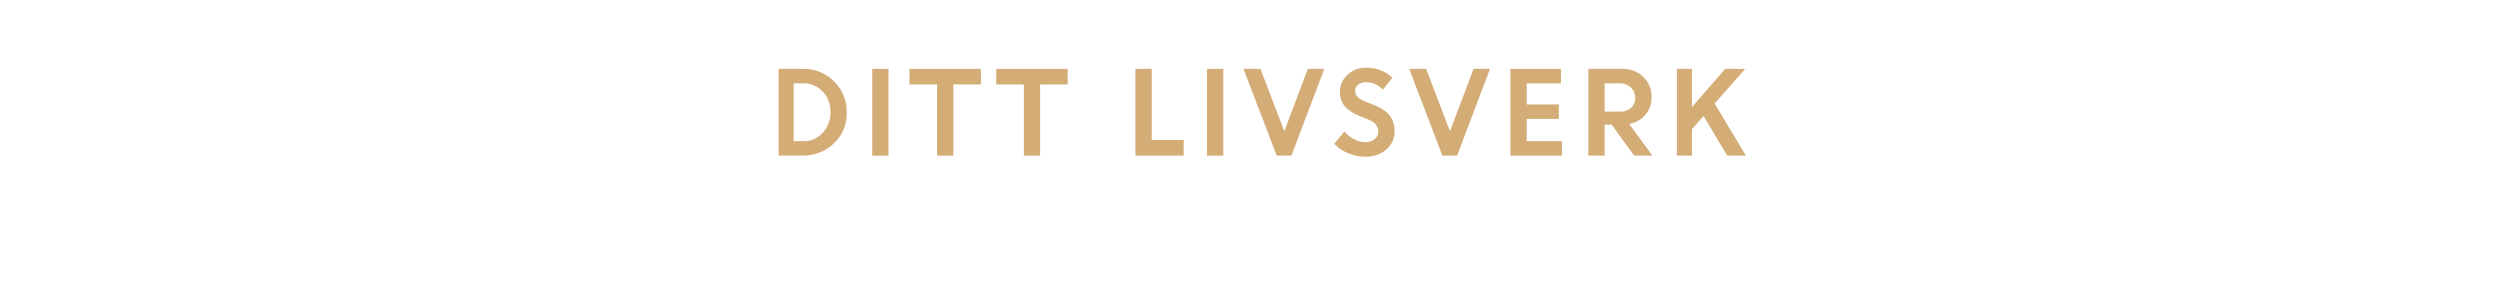
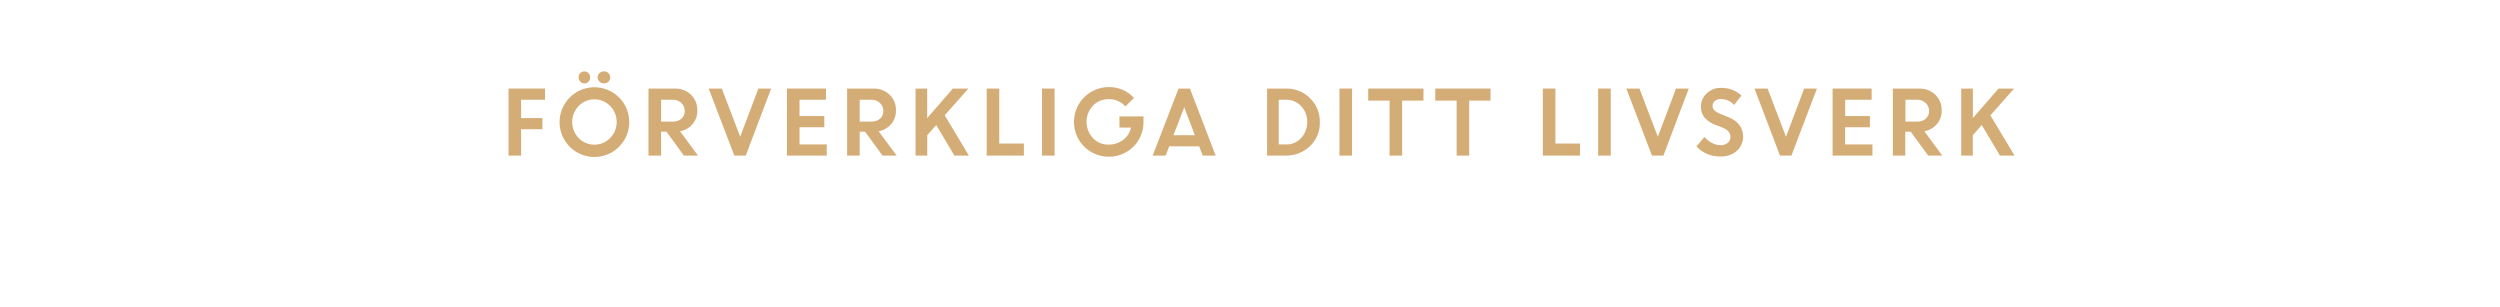
<svg xmlns="http://www.w3.org/2000/svg" id="Layer_1" data-name="Layer 1" viewBox="0 0 980 120">
  <defs>
    <style>.cls-1{fill:#d4ac76;}</style>
  </defs>
-   <path class="cls-1" d="M305.21,61V27h9.71a16.67,16.67,0,0,1,12,4.86,16.37,16.37,0,0,1,5,12.26,15.89,15.89,0,0,1-5.08,12.14A17.34,17.34,0,0,1,314.57,61ZM315,32.66h-3.88V55.32H315A9.76,9.76,0,0,0,322.56,52a11.53,11.53,0,0,0,3-8.1,11.23,11.23,0,0,0-3.07-8A10,10,0,0,0,315,32.66Z" />
-   <path class="cls-1" d="M341.91,61V27h6.38V61Z" />
-   <path class="cls-1" d="M356.52,33.1V27h28V33.1H373.72V61h-6.38V33.1Z" />
-   <path class="cls-1" d="M390.53,33.1V27h28V33.1H407.73V61h-6.38V33.1Z" />
-   <path class="cls-1" d="M445.09,61V27h6.38V54.88H464V61Z" />
-   <path class="cls-1" d="M473.16,61V27h6.38V61Z" />
-   <path class="cls-1" d="M500.46,61l-13-34h6.65l9.34,24.45L512.67,27h6.46L506.25,61Z" />
-   <path class="cls-1" d="M534.91,61.44a16.38,16.38,0,0,1-6.41-1.34A16.86,16.86,0,0,1,523,56.38l4-4.85a12,12,0,0,0,3.75,3,9.48,9.48,0,0,0,4.47,1.19,5.49,5.49,0,0,0,3.63-1.16,3.67,3.67,0,0,0,1.42-2.94q0-3.18-3.74-4.72l-3.79-1.52a14.55,14.55,0,0,1-5.65-3.75,8.65,8.65,0,0,1-1.83-5.78,8.82,8.82,0,0,1,2.89-6.46,9.86,9.86,0,0,1,7.21-2.84,14.65,14.65,0,0,1,10.47,3.89l-3.75,4.74a8.76,8.76,0,0,0-6.72-2.95,4.49,4.49,0,0,0-3,1,3,3,0,0,0-1.15,2.39,3.2,3.2,0,0,0,.9,2.34A9,9,0,0,0,535,39.73l4,1.59q7.56,3,7.71,9.82a9.51,9.51,0,0,1-3.21,7.44A12.36,12.36,0,0,1,534.91,61.44Z" />
-   <path class="cls-1" d="M565.41,61l-13-34h6.64l9.34,24.45L577.62,27h6.45L571.19,61Z" />
-   <path class="cls-1" d="M611.06,46.61H598.47v8.71h13.82V61h-20.2V27h19.8v5.67H598.47v8.28h12.59Z" />
-   <path class="cls-1" d="M622.63,61V27h13.31a11.46,11.46,0,0,1,8.19,3.09,10.59,10.59,0,0,1,3.27,8.06A10.2,10.2,0,0,1,645,45a11,11,0,0,1-6.34,3.62L647.75,61h-7.17l-8.82-12.14H629V61ZM635,32.66H629V43.75H635a6.27,6.27,0,0,0,4.42-1.51A5.05,5.05,0,0,0,641,38.32a5.36,5.36,0,0,0-1.69-4A6.08,6.08,0,0,0,635,32.66Z" />
-   <path class="cls-1" d="M657.34,61V27h5.9V42l13-15h7.88l-12,13.57L684.4,61h-7.34l-9.27-15.53-4.55,5.15V61Z" />
+   <path class="cls-1" d="M199.34,61V34.72h14.31V39.1h-9.38v7.18h8.36v4.38h-8.36V61Z" />
+   <path class="cls-1" d="M246.67,47.84a13.66,13.66,0,1,1-23.31-9.64,13.66,13.66,0,0,1,23.31,9.64Zm-19.84,6.28a8.63,8.63,0,0,0,12.35,0,9,9,0,0,0,0-12.58,8.61,8.61,0,0,0-12.35,0,9.06,9.06,0,0,0,0,12.58ZM230.71,32a2.13,2.13,0,0,1-1.61.69,2.19,2.19,0,0,1-1.62-.69,2.35,2.35,0,0,1-.67-1.69A2.27,2.27,0,0,1,229.1,28a2.14,2.14,0,0,1,1.59.68,2.25,2.25,0,0,1,.67,1.66A2.37,2.37,0,0,1,230.71,32Zm7.82,0a2.42,2.42,0,0,1-1.74.69A2.46,2.46,0,0,1,235,32a2.28,2.28,0,0,1-.72-1.69,2.18,2.18,0,0,1,.72-1.66,2.45,2.45,0,0,1,1.75-.68,2.41,2.41,0,0,1,1.74.68,2.18,2.18,0,0,1,.72,1.66A2.28,2.28,0,0,1,238.53,32Z" />
+   <path class="cls-1" d="M254.21,61V34.72H264.5a8.88,8.88,0,0,1,6.33,2.38,8.21,8.21,0,0,1,2.52,6.24,7.85,7.85,0,0,1-1.88,5.32,8.37,8.37,0,0,1-4.9,2.8L273.63,61h-5.55l-6.81-9.38h-2.13V61Zm9.52-21.9h-4.59v8.57h4.59a4.9,4.9,0,0,0,3.42-1.16,3.93,3.93,0,0,0,1.27-3,4.16,4.16,0,0,0-1.3-3.12A4.73,4.73,0,0,0,263.73,39.1Z" />
+   <path class="cls-1" d="M287.86,61,277.81,34.72h5.13l7.22,18.89,7.13-18.89h5L292.33,61Z" />
+   <path class="cls-1" d="M323.13,49.88h-9.72v6.73h10.67V61h-15.6V34.72h15.3V39.1H313.41v6.4h9.72Z" />
+   <path class="cls-1" d="M332.07,61V34.72h10.29a8.88,8.88,0,0,1,6.33,2.38,8.21,8.21,0,0,1,2.52,6.24,7.85,7.85,0,0,1-1.88,5.32,8.4,8.4,0,0,1-4.9,2.8L351.49,61h-5.55l-6.82-9.38H337V61Zm9.52-21.9H337v8.57h4.59A4.9,4.9,0,0,0,345,46.51a3.93,3.93,0,0,0,1.27-3,4.16,4.16,0,0,0-1.3-3.12A4.74,4.74,0,0,0,341.59,39.1Z" />
+   <path class="cls-1" d="M358.9,61V34.72h4.55V46.3l10.07-11.58h6.08L370.33,45.2,379.81,61h-5.68L367,49l-3.52,4v8Z" />
+   <path class="cls-1" d="M386.78,61V34.72h4.93V56.27h9.65V61Z" />
+   <path class="cls-1" d="M408.47,61V34.72h4.93V61Z" />
+   <path class="cls-1" d="M438.83,50V45.63h9.42l0,2.25a13.54,13.54,0,0,1-1.93,7,13.14,13.14,0,0,1-5,4.84,13.5,13.5,0,0,1-6.69,1.72A13.61,13.61,0,0,1,421,47.79a13.62,13.62,0,0,1,13.73-13.65,13,13,0,0,1,9.8,4.25l-3.37,3.32a8.48,8.48,0,0,0-6.46-2.84,8.34,8.34,0,0,0-6.29,2.57,9.29,9.29,0,0,0,0,12.66,8,8,0,0,0,6,2.58,9.36,9.36,0,0,0,5.85-1.82,8.35,8.35,0,0,0,3.1-4.84Z" />
+   <path class="cls-1" d="M451.85,61,462,34.72h4.45L476.54,61h-5.07l-1.39-3.64H458.32L456.92,61Zm12.37-18.93L460,53h8.39Z" />
+   <path class="cls-1" d="M496.7,61V34.72h7.5a12.84,12.84,0,0,1,9.3,3.76,12.63,12.63,0,0,1,3.87,9.46,12.28,12.28,0,0,1-3.92,9.39A13.39,13.39,0,0,1,503.93,61Zm7.56-21.9h-3V56.61h3a7.57,7.57,0,0,0,5.82-2.54,9,9,0,0,0,2.33-6.26,8.65,8.65,0,0,0-2.37-6.21A7.72,7.72,0,0,0,504.26,39.1Z" />
+   <path class="cls-1" d="M525.06,61V34.72H530V61Z" />
+   <path class="cls-1" d="M536.34,39.44V34.72H558v4.72h-8.36V61h-4.93V39.44Z" />
+   <path class="cls-1" d="M562.63,39.44V34.72h21.65v4.72h-8.36V61H571V39.44Z" />
+   <path class="cls-1" d="M604.79,61V34.72h4.93V56.27h9.65V61Z" />
+   <path class="cls-1" d="M626.48,61V34.72h4.93V61Z" />
+   <path class="cls-1" d="M647.58,61,637.53,34.72h5.13l7.22,18.89L657,34.72h5L652.05,61Z" />
+   <path class="cls-1" d="M674.19,61.34a12.46,12.46,0,0,1-5-1A13,13,0,0,1,665,57.43l3.13-3.75A9.29,9.29,0,0,0,671,56a7.29,7.29,0,0,0,3.46.92,4.26,4.26,0,0,0,2.8-.9,2.82,2.82,0,0,0,1.09-2.27c0-1.63-1-2.85-2.88-3.64L672.55,49a11.13,11.13,0,0,1-4.37-2.9,6.68,6.68,0,0,1-1.41-4.46,6.84,6.84,0,0,1,2.23-5,7.61,7.61,0,0,1,5.57-2.19,11.32,11.32,0,0,1,8.09,3l-2.9,3.67a6.77,6.77,0,0,0-5.19-2.28,3.53,3.53,0,0,0-2.36.75,2.36,2.36,0,0,0-.89,1.86,2.43,2.43,0,0,0,.7,1.8,6.83,6.83,0,0,0,2.25,1.35l3.07,1.23q5.85,2.34,5.95,7.59a7.35,7.35,0,0,1-2.47,5.75A9.6,9.6,0,0,1,674.19,61.34Z" />
+   <path class="cls-1" d="M697.76,61l-10-26.28h5.13l7.22,18.89,7.13-18.89h5L702.23,61Z" />
+   <path class="cls-1" d="M733,49.88h-9.72v6.73H734V61H718.38V34.72h15.3V39.1H723.31v6.4H733Z" />
+   <path class="cls-1" d="M742,61V34.72h10.28a8.88,8.88,0,0,1,6.33,2.38,8.22,8.22,0,0,1,2.53,6.24,7.86,7.86,0,0,1-1.89,5.32,8.37,8.37,0,0,1-4.9,2.8L761.39,61h-5.54L749,51.62h-2.12V61Zm9.52-21.9h-4.59v8.57h4.59a4.89,4.89,0,0,0,3.41-1.16,3.93,3.93,0,0,0,1.28-3,4.17,4.17,0,0,0-1.31-3.12A4.7,4.7,0,0,0,751.5,39.1Z" />
+   <path class="cls-1" d="M768.8,61V34.72h4.56V46.3l10.06-11.58h6.09L780.23,45.2,789.71,61H784l-7.16-12-3.51,4v8Z" />
</svg>
